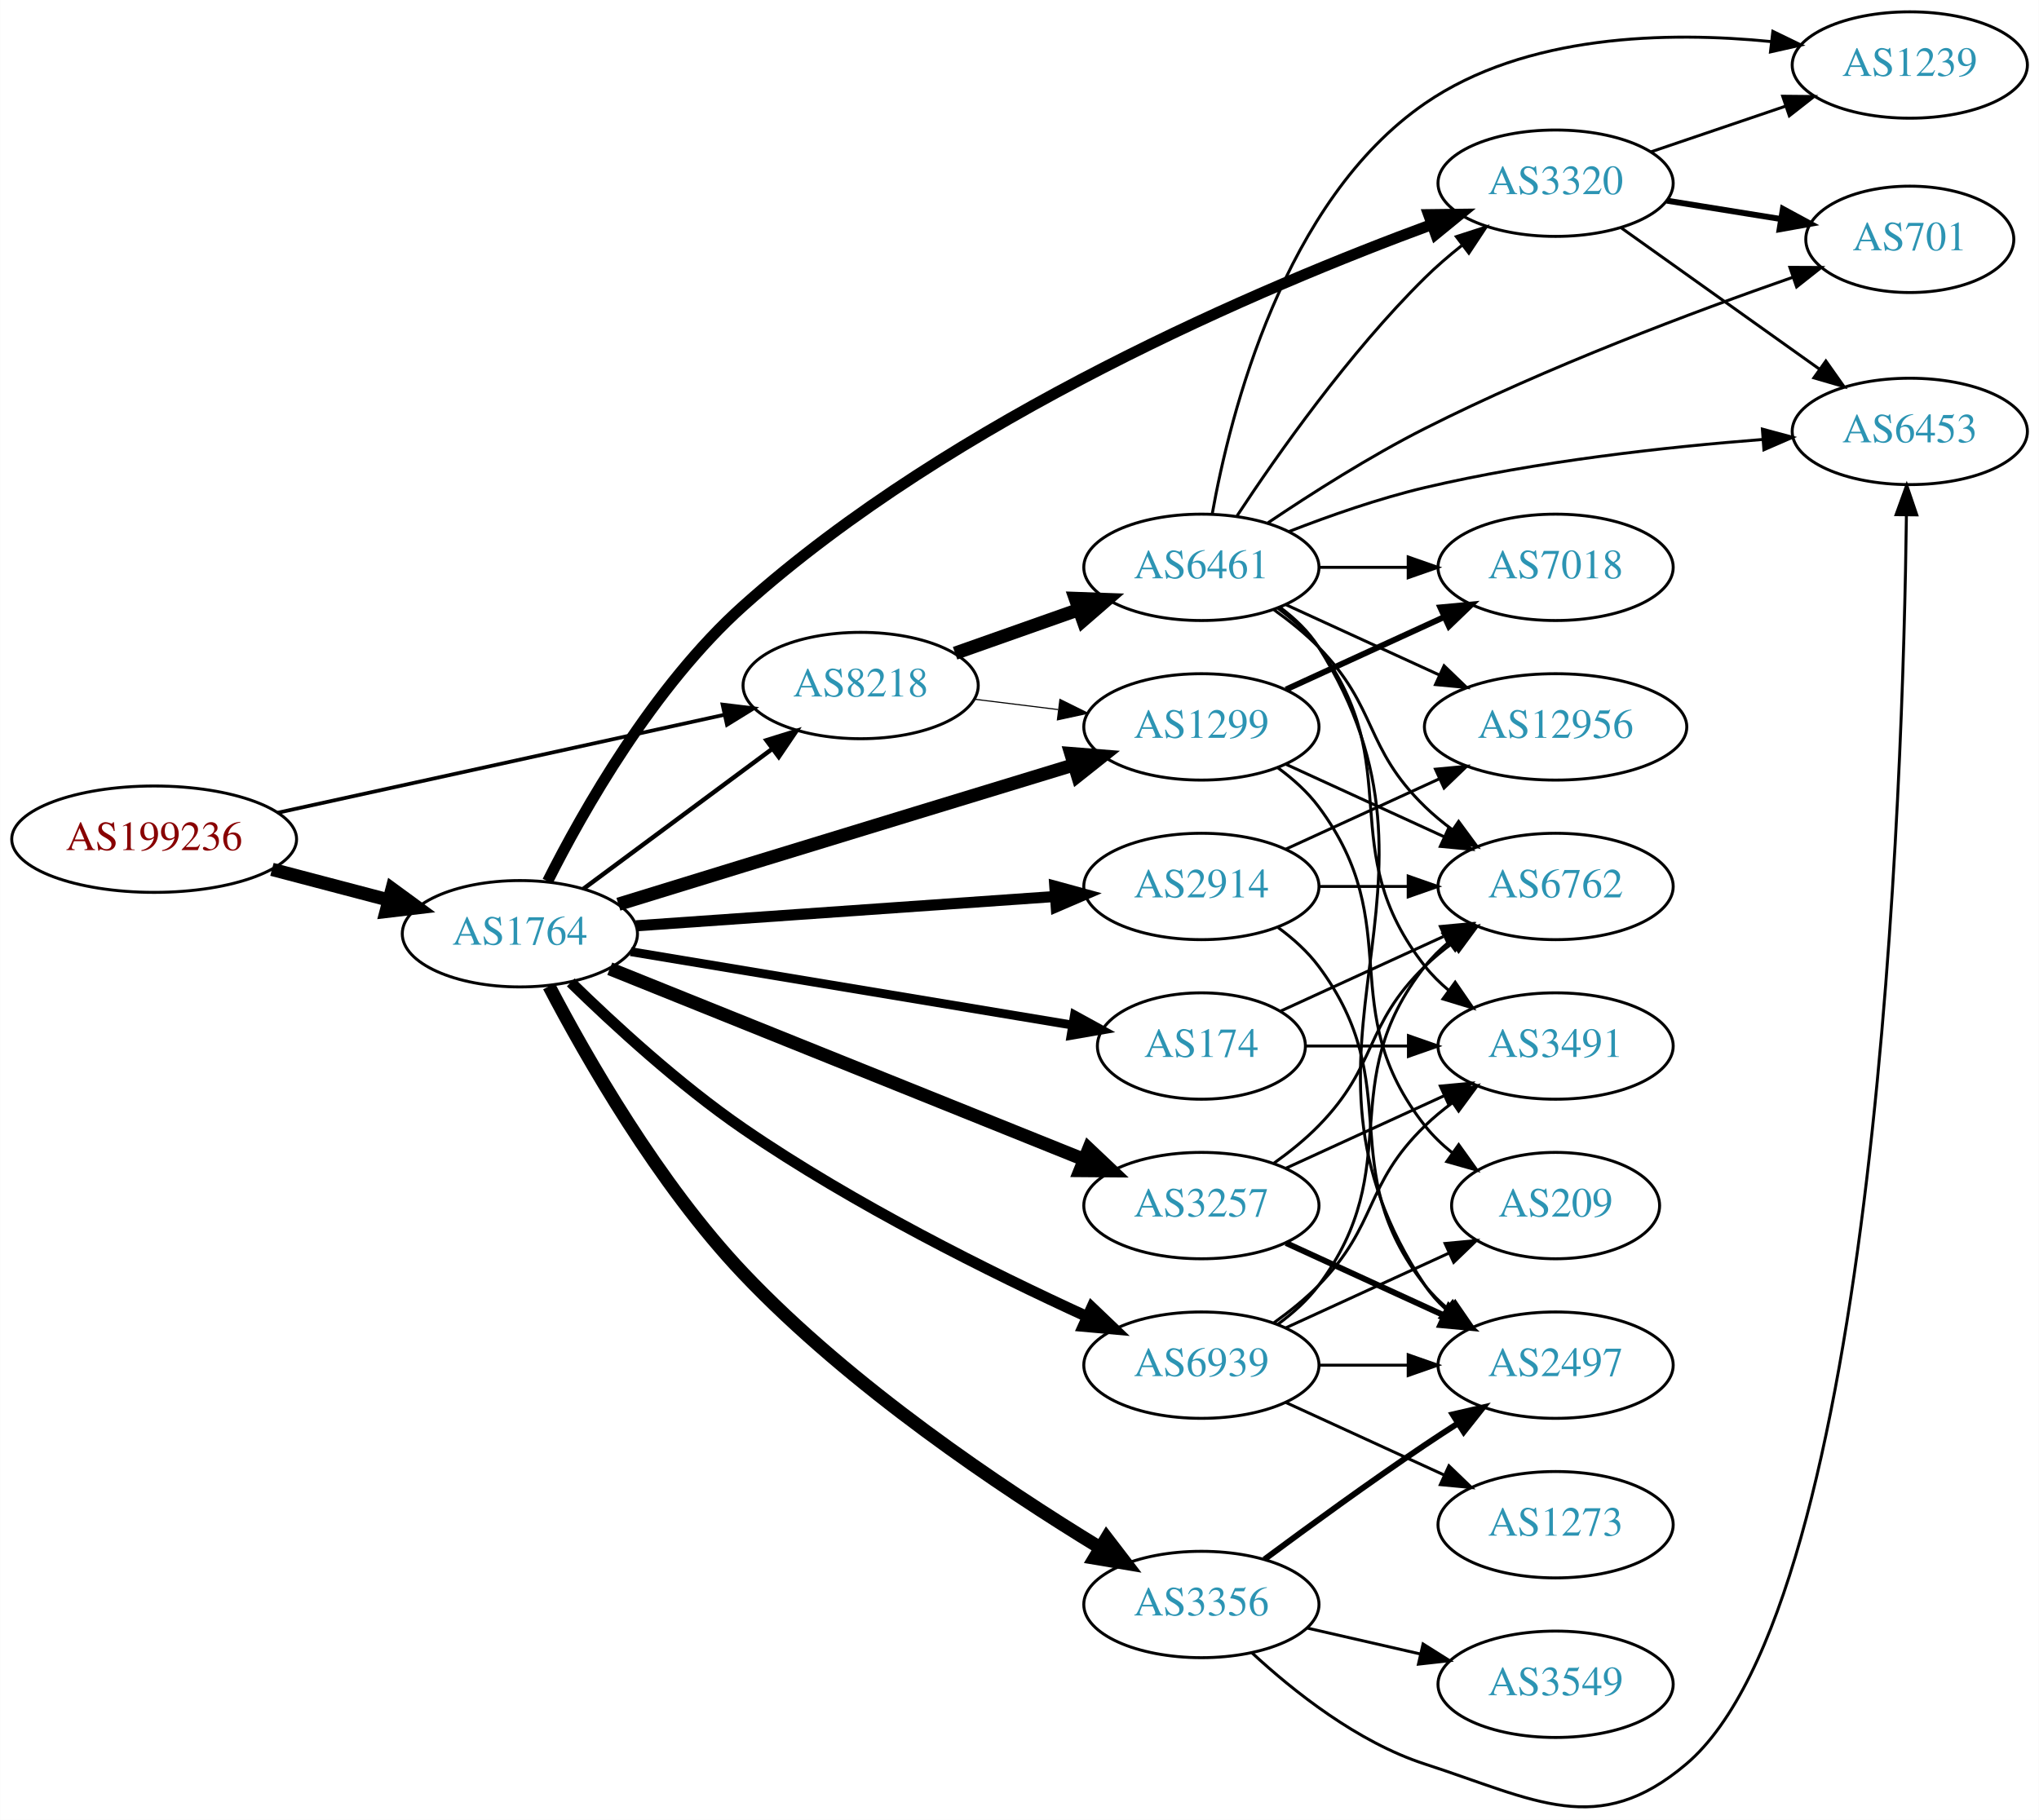
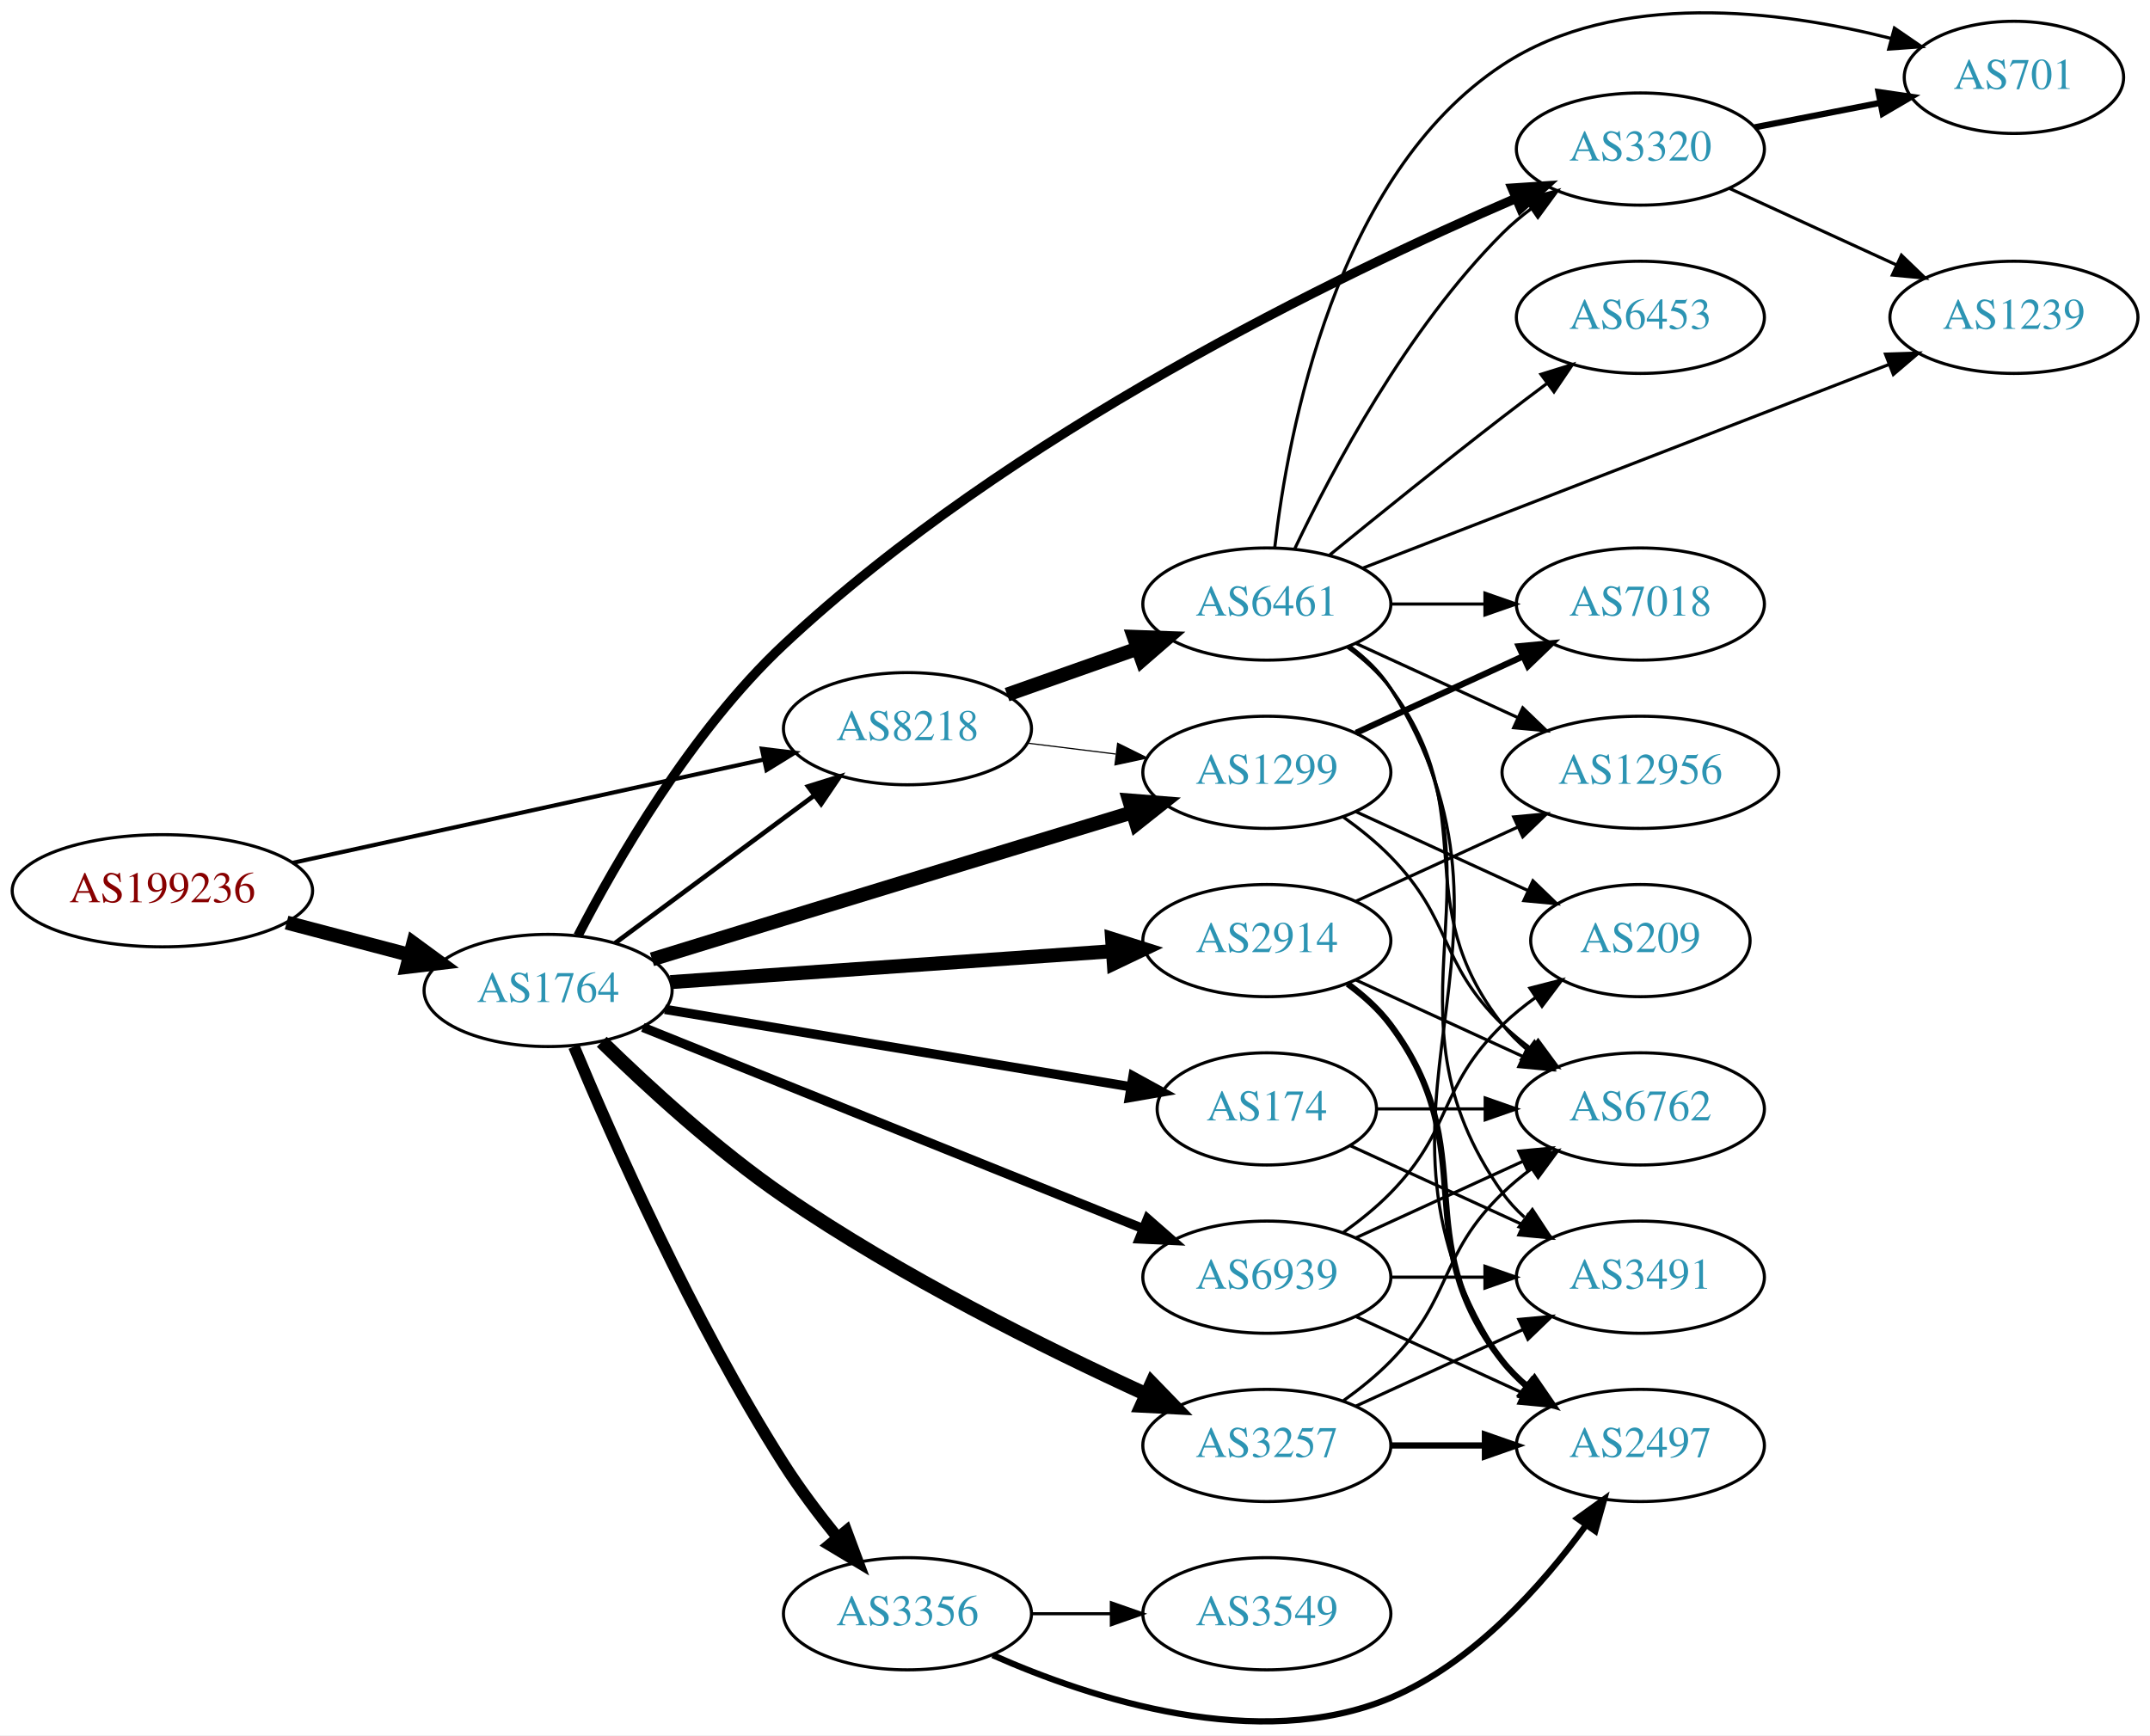
- <svg xmlns="http://www.w3.org/2000/svg" xmlns:xlink="http://www.w3.org/1999/xlink" width="690pt" height="616pt" viewBox="0.00 0.00 689.76 615.90">
-   <g id="graph0" class="graph" transform="scale(1 1) rotate(0) translate(4 611.899)">
-     <polygon fill="white" stroke="none" points="-4,4 -4,-611.899 685.755,-611.899 685.755,4 -4,4" />
+ <svg xmlns="http://www.w3.org/2000/svg" xmlns:xlink="http://www.w3.org/1999/xlink" width="690pt" height="557pt" viewBox="0.00 0.00 689.76 556.81">
+   <g id="graph0" class="graph" transform="scale(1 1) rotate(0) translate(4 552.806)">
+     <polygon fill="white" stroke="none" points="-4,4 -4,-552.806 685.755,-552.806 685.755,4 -4,4" />
    <g id="node1" class="node">
      <g id="a_node1">
        <a xlink:href="/asn/199236" xlink:title="AS199236 ~ Emarsys eMarketing Systems AG [AT]">
-           <ellipse fill="#ffffff" stroke="black" cx="48.096" cy="-327.899" rx="48.192" ry="18" />
-           <text text-anchor="middle" x="48.096" y="-324.199" font-family="Times,serif" font-size="14.00" fill="#880000">AS199236</text>
+           <ellipse fill="#ffffff" stroke="black" cx="48.096" cy="-266.981" rx="48.192" ry="18" />
+           <text text-anchor="middle" x="48.096" y="-263.281" font-family="Times,serif" font-size="14.00" fill="#880000">AS199236</text>
        </a>
      </g>
    </g>
    <g id="node2" class="node">
      <g id="a_node2">
        <a xlink:href="/asn/1764" xlink:title="AS1764 ~ NEXTLAYER-AS [AT]">
-           <ellipse fill="#ffffff" stroke="black" cx="171.838" cy="-295.899" rx="39.794" ry="18" />
-           <text text-anchor="middle" x="171.838" y="-292.199" font-family="Times,serif" font-size="14.00" fill="#2c94b3">AS1764</text>
+           <ellipse fill="#ffffff" stroke="black" cx="171.838" cy="-234.981" rx="39.794" ry="18" />
+           <text text-anchor="middle" x="171.838" y="-231.281" font-family="Times,serif" font-size="14.00" fill="#2c94b3">AS1764</text>
        </a>
      </g>
    </g>
    <g id="edge1" class="edge">
-       <path fill="none" stroke="black" stroke-width="4.5" d="M87.951,-317.686C100.47,-314.395 114.425,-310.727 127.261,-307.353" />
-       <polygon fill="black" stroke="black" stroke-width="4.5" points="128.596,-311.073 137.267,-304.723 126.594,-303.457 128.596,-311.073" />
+       <path fill="none" stroke="black" stroke-width="4.5" d="M87.951,-256.768C100.47,-253.477 114.425,-249.809 127.261,-246.435" />
+       <polygon fill="black" stroke="black" stroke-width="4.5" points="128.596,-250.156 137.267,-243.805 126.594,-242.539 128.596,-250.156" />
    </g>
    <g id="node3" class="node">
      <g id="a_node3">
        <a xlink:href="/asn/8218" xlink:title="AS8218 ~ legacy Neotelecoms [FR]">
-           <ellipse fill="#ffffff" stroke="black" cx="287.131" cy="-379.899" rx="39.794" ry="18" />
-           <text text-anchor="middle" x="287.131" y="-376.199" font-family="Times,serif" font-size="14.00" fill="#2c94b3">AS8218</text>
+           <ellipse fill="#ffffff" stroke="black" cx="287.131" cy="-318.981" rx="39.794" ry="18" />
+           <text text-anchor="middle" x="287.131" y="-315.281" font-family="Times,serif" font-size="14.00" fill="#2c94b3">AS8218</text>
        </a>
      </g>
    </g>
    <g id="edge2" class="edge">
-       <path fill="none" stroke="black" stroke-width="1.269" d="M89.844,-336.838C131.964,-346.078 197.549,-360.466 241.161,-370.033" />
-       <polygon fill="black" stroke="black" stroke-width="1.269" points="240.414,-373.452 250.931,-372.177 241.914,-366.615 240.414,-373.452" />
-     </g>
-     <g id="edge9" class="edge">
-       <path fill="none" stroke="black" stroke-width="1.5" d="M193.354,-311.11C211.209,-324.348 237.282,-343.68 257.245,-358.481" />
-       <polygon fill="black" stroke="black" stroke-width="1.5" points="255.267,-361.372 265.384,-364.516 259.436,-355.749 255.267,-361.372" />
+       <path fill="none" stroke="black" stroke-width="1.338" d="M89.844,-275.92C131.964,-285.16 197.549,-299.548 241.161,-309.116" />
+       <polygon fill="black" stroke="black" stroke-width="1.338" points="240.414,-312.535 250.931,-311.259 241.914,-305.697 240.414,-312.535" />
+     </g>
+     <g id="edge5" class="edge">
+       <path fill="none" stroke="black" stroke-width="1.5" d="M193.354,-250.193C211.209,-263.431 237.282,-282.762 257.245,-297.564" />
+       <polygon fill="black" stroke="black" stroke-width="1.5" points="255.267,-300.454 265.384,-303.599 259.436,-294.831 255.267,-300.454" />
    </g>
    <g id="node4" class="node">
      <g id="a_node4">
-         <a xlink:href="/asn/3257" xlink:title="AS3257 ~ GTT [DE]">
-           <ellipse fill="#ffffff" stroke="black" cx="402.424" cy="-203.899" rx="39.794" ry="18" />
-           <text text-anchor="middle" x="402.424" y="-200.199" font-family="Times,serif" font-size="14.00" fill="#2c94b3">AS3257</text>
+         <a xlink:href="/asn/1299" xlink:title="AS1299 ~ Telia Carrier [EU]">
+           <ellipse fill="#ffffff" stroke="black" cx="402.424" cy="-304.981" rx="39.794" ry="18" />
+           <text text-anchor="middle" x="402.424" y="-301.281" font-family="Times,serif" font-size="14.00" fill="#2c94b3">AS1299</text>
        </a>
      </g>
    </g>
    <g id="edge3" class="edge">
-       <path fill="none" stroke="black" stroke-width="4.5" d="M202.254,-284.06C243.145,-267.602 317.243,-237.779 362.621,-219.516" />
-       <polygon fill="black" stroke="black" stroke-width="4.5" points="364.314,-223.079 372.121,-215.692 361.374,-215.773 364.314,-223.079" />
+       <path fill="none" stroke="black" stroke-width="4.5" d="M205.166,-244.962C218.296,-249.01 233.612,-253.726 247.484,-257.981 285.331,-269.589 328.432,-282.743 359.382,-292.177" />
+       <polygon fill="black" stroke="black" stroke-width="4.5" points="358.269,-295.954 368.982,-295.102 360.564,-288.421 358.269,-295.954" />
    </g>
    <g id="node5" class="node">
      <g id="a_node5">
-         <a xlink:href="/asn/3320" xlink:title="AS3320 ~ DTAG [DE]">
-           <ellipse fill="#ffffff" stroke="black" cx="522.266" cy="-549.899" rx="39.794" ry="18" />
-           <text text-anchor="middle" x="522.266" y="-546.199" font-family="Times,serif" font-size="14.00" fill="#2c94b3">AS3320</text>
+         <a xlink:href="/asn/174" xlink:title="AS174 ~ Cogent Communications [US]">
+           <ellipse fill="#ffffff" stroke="black" cx="402.424" cy="-196.981" rx="35.194" ry="18" />
+           <text text-anchor="middle" x="402.424" y="-193.281" font-family="Times,serif" font-size="14.00" fill="#2c94b3">AS174</text>
        </a>
      </g>
    </g>
    <g id="edge4" class="edge">
-       <path fill="none" stroke="black" stroke-width="3.75" d="M181.228,-313.657C193.167,-337.397 217.029,-379.64 247.484,-406.899 318.686,-470.625 423.414,-514.92 480.498,-535.959" />
-       <polygon fill="black" stroke="black" stroke-width="3.75" points="479.317,-539.254 489.911,-539.376 481.706,-532.674 479.317,-539.254" />
+       <path fill="none" stroke="black" stroke-width="3" d="M209.311,-228.918C250.036,-222.148 315.866,-211.204 358.898,-204.05" />
+       <polygon fill="black" stroke="black" stroke-width="3" points="359.493,-207.5 368.784,-202.407 358.345,-200.594 359.493,-207.5" />
    </g>
    <g id="node6" class="node">
      <g id="a_node6">
-         <a xlink:href="/asn/1299" xlink:title="AS1299 ~ Telia Carrier [EU]">
-           <ellipse fill="#ffffff" stroke="black" cx="402.424" cy="-365.899" rx="39.794" ry="18" />
-           <text text-anchor="middle" x="402.424" y="-362.199" font-family="Times,serif" font-size="14.00" fill="#2c94b3">AS1299</text>
-         </a>
-       </g>
-     </g>
-     <g id="edge5" class="edge">
-       <path fill="none" stroke="black" stroke-width="4.5" d="M205.166,-305.879C218.296,-309.928 233.612,-314.644 247.484,-318.899 285.331,-330.507 328.432,-343.661 359.382,-353.094" />
-       <polygon fill="black" stroke="black" stroke-width="4.5" points="358.269,-356.871 368.982,-356.02 360.564,-349.338 358.269,-356.871" />
+         <a xlink:href="/asn/3356" xlink:title="AS3356 ~ Level 3 Parent, LLC [US]">
+           <ellipse fill="#ffffff" stroke="black" cx="287.131" cy="-34.981" rx="39.794" ry="18" />
+           <text text-anchor="middle" x="287.131" y="-31.281" font-family="Times,serif" font-size="14.00" fill="#2c94b3">AS3356</text>
+         </a>
+       </g>
+     </g>
+     <g id="edge6" class="edge">
+       <path fill="none" stroke="black" stroke-width="3.75" d="M180.135,-216.976C192.293,-187.805 218.264,-128.854 247.484,-82.981 252.525,-75.069 258.646,-66.945 264.517,-59.683" />
+       <polygon fill="black" stroke="black" stroke-width="3.75" points="267.518,-61.548 271.214,-51.619 262.133,-57.076 267.518,-61.548" />
    </g>
    <g id="node7" class="node">
      <g id="a_node7">
-         <a xlink:href="/asn/3356" xlink:title="AS3356 ~ Level 3 Parent, LLC [US]">
-           <ellipse fill="#ffffff" stroke="black" cx="402.424" cy="-68.899" rx="39.794" ry="18" />
-           <text text-anchor="middle" x="402.424" y="-65.199" font-family="Times,serif" font-size="14.00" fill="#2c94b3">AS3356</text>
-         </a>
-       </g>
-     </g>
-     <g id="edge6" class="edge">
-       <path fill="none" stroke="black" stroke-width="4.5" d="M181.707,-278.133C194.188,-254.254 218.661,-211.299 247.484,-180.899 283.86,-142.533 334.88,-108.384 368.042,-88.162" />
-       <polygon fill="black" stroke="black" stroke-width="4.5" points="370.356,-91.365 376.894,-82.835 366.296,-84.617 370.356,-91.365" />
+         <a xlink:href="/asn/3257" xlink:title="AS3257 ~ GTT [DE]">
+           <ellipse fill="#ffffff" stroke="black" cx="402.424" cy="-88.981" rx="39.794" ry="18" />
+           <text text-anchor="middle" x="402.424" y="-85.281" font-family="Times,serif" font-size="14.00" fill="#2c94b3">AS3257</text>
+         </a>
+       </g>
+     </g>
+     <g id="edge7" class="edge">
+       <path fill="none" stroke="black" stroke-width="4.5" d="M189.054,-218.522C203.556,-204.34 225.807,-183.863 247.484,-168.981 284.839,-143.336 331.451,-120.205 363.54,-105.489" />
+       <polygon fill="black" stroke="black" stroke-width="4.5" points="365.523,-108.914 373.006,-101.199 362.273,-101.741 365.523,-108.914" />
    </g>
    <g id="node8" class="node">
      <g id="a_node8">
        <a xlink:href="/asn/2914" xlink:title="AS2914 ~ NTT America, Inc. [US]">
-           <ellipse fill="#ffffff" stroke="black" cx="402.424" cy="-311.899" rx="39.794" ry="18" />
-           <text text-anchor="middle" x="402.424" y="-308.199" font-family="Times,serif" font-size="14.00" fill="#2c94b3">AS2914</text>
-         </a>
-       </g>
-     </g>
-     <g id="edge7" class="edge">
-       <path fill="none" stroke="black" stroke-width="3.75" d="M211.098,-298.577C250.08,-301.305 310.657,-305.545 352.968,-308.507" />
-       <polygon fill="black" stroke="black" stroke-width="3.75" points="352.819,-312.005 363.039,-309.212 353.308,-305.022 352.819,-312.005" />
+           <ellipse fill="#ffffff" stroke="black" cx="402.424" cy="-250.981" rx="39.794" ry="18" />
+           <text text-anchor="middle" x="402.424" y="-247.281" font-family="Times,serif" font-size="14.00" fill="#2c94b3">AS2914</text>
+         </a>
+       </g>
+     </g>
+     <g id="edge8" class="edge">
+       <path fill="none" stroke="black" stroke-width="4.5" d="M211.098,-237.659C250.08,-240.388 310.657,-244.628 352.968,-247.589" />
+       <polygon fill="black" stroke="black" stroke-width="4.5" points="352.788,-251.524 363.039,-248.294 353.338,-243.668 352.788,-251.524" />
    </g>
    <g id="node9" class="node">
      <g id="a_node9">
-         <a xlink:href="/asn/174" xlink:title="AS174 ~ Cogent Communications [US]">
-           <ellipse fill="#ffffff" stroke="black" cx="402.424" cy="-257.899" rx="35.194" ry="18" />
-           <text text-anchor="middle" x="402.424" y="-254.199" font-family="Times,serif" font-size="14.00" fill="#2c94b3">AS174</text>
-         </a>
-       </g>
-     </g>
-     <g id="edge8" class="edge">
-       <path fill="none" stroke="black" stroke-width="3" d="M209.311,-289.835C250.036,-283.065 315.866,-272.122 358.898,-264.968" />
-       <polygon fill="black" stroke="black" stroke-width="3" points="359.493,-268.417 368.784,-263.325 358.345,-261.512 359.493,-268.417" />
+         <a xlink:href="/asn/3320" xlink:title="AS3320 ~ DTAG [DE]">
+           <ellipse fill="#ffffff" stroke="black" cx="522.266" cy="-504.981" rx="39.794" ry="18" />
+           <text text-anchor="middle" x="522.266" y="-501.281" font-family="Times,serif" font-size="14.00" fill="#2c94b3">AS3320</text>
+         </a>
+       </g>
+     </g>
+     <g id="edge9" class="edge">
+       <path fill="none" stroke="black" stroke-width="3" d="M181.41,-252.542C193.554,-276.058 217.647,-318.047 247.484,-345.981 319.743,-413.63 425.819,-464.783 482.379,-489.173" />
+       <polygon fill="black" stroke="black" stroke-width="3" points="481.11,-492.437 491.681,-493.135 483.853,-485.997 481.11,-492.437" />
    </g>
    <g id="node10" class="node">
      <g id="a_node10">
        <a xlink:href="/asn/6939" xlink:title="AS6939 ~ Hurricane Electric LLC [US]">
-           <ellipse fill="#ffffff" stroke="black" cx="402.424" cy="-149.899" rx="39.794" ry="18" />
-           <text text-anchor="middle" x="402.424" y="-146.199" font-family="Times,serif" font-size="14.00" fill="#2c94b3">AS6939</text>
+           <ellipse fill="#ffffff" stroke="black" cx="402.424" cy="-142.981" rx="39.794" ry="18" />
+           <text text-anchor="middle" x="402.424" y="-139.281" font-family="Times,serif" font-size="14.00" fill="#2c94b3">AS6939</text>
        </a>
      </g>
    </g>
    <g id="edge10" class="edge">
-       <path fill="none" stroke="black" stroke-width="3.75" d="M189.054,-279.439C203.556,-265.258 225.807,-244.781 247.484,-229.899 284.839,-204.253 331.451,-181.122 363.54,-166.407" />
-       <polygon fill="black" stroke="black" stroke-width="3.75" points="365.343,-169.433 373.006,-162.117 362.453,-163.057 365.343,-169.433" />
-     </g>
-     <g id="edge26" class="edge">
-       <path fill="none" stroke="black" stroke-width="0.375" d="M325.541,-375.276C334.629,-374.153 344.466,-372.937 353.951,-371.765" />
-       <polygon fill="black" stroke="black" stroke-width="0.375" points="354.558,-375.217 364.053,-370.517 353.699,-368.27 354.558,-375.217" />
-     </g>
-     <g id="node20" class="node">
-       <g id="a_node20">
-         <a xlink:href="/asn/6461" xlink:title="AS6461 ~ Zayo Bandwidth [US]">
-           <ellipse fill="#ffffff" stroke="black" cx="402.424" cy="-419.899" rx="39.794" ry="18" />
-           <text text-anchor="middle" x="402.424" y="-416.199" font-family="Times,serif" font-size="14.00" fill="#2c94b3">AS6461</text>
-         </a>
-       </g>
-     </g>
-     <g id="edge25" class="edge">
-       <path fill="none" stroke="black" stroke-width="4.5" d="M319.089,-390.829C331.952,-395.37 347.058,-400.704 360.795,-405.554" />
-       <polygon fill="black" stroke="black" stroke-width="4.5" points="359.763,-409.365 370.504,-408.982 362.385,-401.939 359.763,-409.365" />
-     </g>
-     <g id="node14" class="node">
-       <g id="a_node14">
-         <a xlink:href="/asn/6762" xlink:title="AS6762 ~ TELECOM ITALIA SPARKLE S.p.A. [IT]">
-           <ellipse fill="#ffffff" stroke="black" cx="522.266" cy="-311.899" rx="39.794" ry="18" />
-           <text text-anchor="middle" x="522.266" y="-308.199" font-family="Times,serif" font-size="14.00" fill="#2c94b3">AS6762</text>
-         </a>
-       </g>
-     </g>
-     <g id="edge18" class="edge">
-       <path fill="none" stroke="black" d="M427.018,-218.288C432.274,-222.046 437.606,-226.335 442.07,-230.899 462.243,-251.516 457.377,-264.804 478.07,-284.899 480.916,-287.661 484.089,-290.285 487.389,-292.733" />
-       <polygon fill="black" stroke="black" points="485.506,-295.685 495.737,-298.436 489.455,-289.905 485.506,-295.685" />
-     </g>
-     <g id="node17" class="node">
-       <g id="a_node17">
-         <a xlink:href="/asn/2497" xlink:title="AS2497 ~ Internet Initiative Japan Inc. [JP]">
-           <ellipse fill="#ffffff" stroke="black" cx="522.266" cy="-149.899" rx="39.794" ry="18" />
-           <text text-anchor="middle" x="522.266" y="-146.199" font-family="Times,serif" font-size="14.00" fill="#2c94b3">AS2497</text>
-         </a>
-       </g>
-     </g>
-     <g id="edge17" class="edge">
-       <path fill="none" stroke="black" stroke-width="2" d="M431.053,-191.238C447.01,-183.926 467.28,-174.637 484.563,-166.717" />
-       <polygon fill="black" stroke="black" stroke-width="2" points="486.178,-169.828 493.811,-162.48 483.262,-163.464 486.178,-169.828" />
-     </g>
-     <g id="node18" class="node">
-       <g id="a_node18">
-         <a xlink:href="/asn/3491" xlink:title="AS3491 ~ PCCW Global, Inc. [US]">
-           <ellipse fill="#ffffff" stroke="black" cx="522.266" cy="-257.899" rx="39.794" ry="18" />
-           <text text-anchor="middle" x="522.266" y="-254.199" font-family="Times,serif" font-size="14.00" fill="#2c94b3">AS3491</text>
-         </a>
-       </g>
-     </g>
-     <g id="edge19" class="edge">
-       <path fill="none" stroke="black" d="M431.053,-216.559C447.01,-223.871 467.28,-233.16 484.563,-241.08" />
-       <polygon fill="black" stroke="black" points="483.262,-244.333 493.811,-245.317 486.178,-237.97 483.262,-244.333" />
+       <path fill="none" stroke="black" stroke-width="3" d="M202.254,-223.142C243.145,-206.684 317.243,-176.862 362.621,-158.598" />
+       <polygon fill="black" stroke="black" stroke-width="3" points="364.151,-161.755 372.121,-154.775 361.537,-155.261 364.151,-161.755" />
+     </g>
+     <g id="edge12" class="edge">
+       <path fill="none" stroke="black" stroke-width="0.375" d="M325.541,-314.358C334.629,-313.235 344.466,-312.019 353.951,-310.847" />
+       <polygon fill="black" stroke="black" stroke-width="0.375" points="354.558,-314.299 364.053,-309.599 353.699,-307.352 354.558,-314.299" />
    </g>
    <g id="node11" class="node">
      <g id="a_node11">
-         <a xlink:href="/asn/701" xlink:title="AS701 ~ UUNET [US]">
-           <ellipse fill="#ffffff" stroke="black" cx="642.109" cy="-530.899" rx="35.194" ry="18" />
-           <text text-anchor="middle" x="642.109" y="-527.199" font-family="Times,serif" font-size="14.00" fill="#2c94b3">AS701</text>
+         <a xlink:href="/asn/6461" xlink:title="AS6461 ~ Zayo Bandwidth [US]">
+           <ellipse fill="#ffffff" stroke="black" cx="402.424" cy="-358.981" rx="39.794" ry="18" />
+           <text text-anchor="middle" x="402.424" y="-355.281" font-family="Times,serif" font-size="14.00" fill="#2c94b3">AS6461</text>
        </a>
      </g>
    </g>
    <g id="edge11" class="edge">
-       <path fill="none" stroke="black" stroke-width="2" d="M559.907,-543.991C572.168,-542.014 585.94,-539.794 598.611,-537.751" />
-       <polygon fill="black" stroke="black" stroke-width="2" points="599.171,-541.206 608.486,-536.158 598.057,-534.295 599.171,-541.206" />
+       <path fill="none" stroke="black" stroke-width="4.5" d="M319.089,-329.911C331.952,-334.453 347.058,-339.786 360.795,-344.636" />
+       <polygon fill="black" stroke="black" stroke-width="4.5" points="359.763,-348.448 370.504,-348.064 362.385,-341.022 359.763,-348.448" />
    </g>
    <g id="node12" class="node">
      <g id="a_node12">
-         <a xlink:href="/asn/1239" xlink:title="AS1239 ~ Sprint [US]">
-           <ellipse fill="#ffffff" stroke="black" cx="642.109" cy="-589.899" rx="39.794" ry="18" />
-           <text text-anchor="middle" x="642.109" y="-586.199" font-family="Times,serif" font-size="14.00" fill="#2c94b3">AS1239</text>
-         </a>
-       </g>
-     </g>
-     <g id="edge12" class="edge">
-       <path fill="none" stroke="black" d="M554.537,-560.513C568.52,-565.259 585.191,-570.918 600.153,-575.997" />
-       <polygon fill="black" stroke="black" points="599.098,-579.335 609.693,-579.235 601.348,-572.706 599.098,-579.335" />
-     </g>
-     <g id="node13" class="node">
-       <g id="a_node13">
-         <a xlink:href="/asn/6453" xlink:title="AS6453 ~ TATA COMMUNICATIONS (AMERICA) INC [US]">
-           <ellipse fill="#ffffff" stroke="black" cx="642.109" cy="-465.899" rx="39.794" ry="18" />
-           <text text-anchor="middle" x="642.109" y="-462.199" font-family="Times,serif" font-size="14.00" fill="#2c94b3">AS6453</text>
-         </a>
-       </g>
-     </g>
-     <g id="edge13" class="edge">
-       <path fill="none" stroke="black" d="M544.334,-534.881C563.07,-521.526 590.661,-501.858 611.594,-486.937" />
-       <polygon fill="black" stroke="black" points="613.715,-489.724 619.826,-481.069 609.652,-484.024 613.715,-489.724" />
-     </g>
-     <g id="edge14" class="edge">
-       <path fill="none" stroke="black" d="M431.053,-353.238C447.01,-345.926 467.28,-336.637 484.563,-328.717" />
-       <polygon fill="black" stroke="black" points="486.178,-331.828 493.811,-324.48 483.262,-325.464 486.178,-331.828" />
+         <a xlink:href="/asn/6762" xlink:title="AS6762 ~ TELECOM ITALIA SPARKLE S.p.A. [IT]">
+           <ellipse fill="#ffffff" stroke="black" cx="522.266" cy="-196.981" rx="39.794" ry="18" />
+           <text text-anchor="middle" x="522.266" y="-193.281" font-family="Times,serif" font-size="14.00" fill="#2c94b3">AS6762</text>
+         </a>
+       </g>
+     </g>
+     <g id="edge17" class="edge">
+       <path fill="none" stroke="black" d="M427.018,-290.592C432.274,-286.833 437.606,-282.544 442.07,-277.981 462.243,-257.364 457.377,-244.075 478.07,-223.981 480.916,-221.218 484.089,-218.595 487.389,-216.147" />
+       <polygon fill="black" stroke="black" points="489.455,-218.975 495.737,-210.443 485.506,-213.195 489.455,-218.975" />
    </g>
    <g id="node15" class="node">
      <g id="a_node15">
        <a xlink:href="/asn/7018" xlink:title="AS7018 ~ AT&amp;T Services, Inc. [US]">
-           <ellipse fill="#ffffff" stroke="black" cx="522.266" cy="-419.899" rx="39.794" ry="18" />
-           <text text-anchor="middle" x="522.266" y="-416.199" font-family="Times,serif" font-size="14.00" fill="#2c94b3">AS7018</text>
-         </a>
-       </g>
-     </g>
-     <g id="edge15" class="edge">
-       <path fill="none" stroke="black" stroke-width="2" d="M431.053,-378.559C447.01,-385.871 467.28,-395.16 484.563,-403.08" />
-       <polygon fill="black" stroke="black" stroke-width="2" points="483.262,-406.333 493.811,-407.317 486.178,-399.97 483.262,-406.333" />
+           <ellipse fill="#ffffff" stroke="black" cx="522.266" cy="-358.981" rx="39.794" ry="18" />
+           <text text-anchor="middle" x="522.266" y="-355.281" font-family="Times,serif" font-size="14.00" fill="#2c94b3">AS7018</text>
+         </a>
+       </g>
+     </g>
+     <g id="edge16" class="edge">
+       <path fill="none" stroke="black" stroke-width="2" d="M431.053,-317.642C447.01,-324.954 467.28,-334.242 484.563,-342.162" />
+       <polygon fill="black" stroke="black" stroke-width="2" points="483.262,-345.416 493.811,-346.4 486.178,-339.052 483.262,-345.416" />
    </g>
    <g id="node16" class="node">
      <g id="a_node16">
        <a xlink:href="/asn/209" xlink:title="AS209 ~ CenturyLink Communications, LLC [US]">
-           <ellipse fill="#ffffff" stroke="black" cx="522.266" cy="-203.899" rx="35.194" ry="18" />
-           <text text-anchor="middle" x="522.266" y="-200.199" font-family="Times,serif" font-size="14.00" fill="#2c94b3">AS209</text>
-         </a>
-       </g>
-     </g>
-     <g id="edge16" class="edge">
-       <path fill="none" stroke="black" d="M428.355,-352.017C433.431,-348.287 438.349,-343.883 442.07,-338.899 472.342,-298.357 446.772,-270.653 478.07,-230.899 480.717,-227.537 483.906,-224.482 487.337,-221.737" />
-       <polygon fill="black" stroke="black" points="489.475,-224.513 495.644,-215.899 485.45,-218.786 489.475,-224.513" />
+           <ellipse fill="#ffffff" stroke="black" cx="522.266" cy="-250.981" rx="35.194" ry="18" />
+           <text text-anchor="middle" x="522.266" y="-247.281" font-family="Times,serif" font-size="14.00" fill="#2c94b3">AS209</text>
+         </a>
+       </g>
+     </g>
+     <g id="edge18" class="edge">
+       <path fill="none" stroke="black" d="M431.053,-292.32C447.469,-284.798 468.451,-275.183 486.047,-267.12" />
+       <polygon fill="black" stroke="black" points="487.792,-270.17 495.425,-262.823 484.876,-263.807 487.792,-270.17" />
    </g>
    <g id="edge22" class="edge">
-       <path fill="none" stroke="black" d="M419.479,-52.592C433.54,-39.558 455.245,-22.289 478.07,-14.899 515.445,-2.797 536.501,10.511 566.463,-14.899 631.169,-69.775 639.86,-347.579 640.967,-437.658" />
-       <polygon fill="black" stroke="black" points="637.468,-437.72 641.068,-447.685 644.467,-437.65 637.468,-437.72" />
+       <path fill="none" stroke="black" d="M437.826,-196.981C448.65,-196.981 460.817,-196.981 472.444,-196.981" />
+       <polygon fill="black" stroke="black" points="472.475,-200.481 482.475,-196.981 472.475,-193.481 472.475,-200.481" />
+     </g>
+     <g id="node13" class="node">
+       <g id="a_node13">
+         <a xlink:href="/asn/3491" xlink:title="AS3491 ~ PCCW Global, Inc. [US]">
+           <ellipse fill="#ffffff" stroke="black" cx="522.266" cy="-142.981" rx="39.794" ry="18" />
+           <text text-anchor="middle" x="522.266" y="-139.281" font-family="Times,serif" font-size="14.00" fill="#2c94b3">AS3491</text>
+         </a>
+       </g>
    </g>
    <g id="edge21" class="edge">
-       <path fill="none" stroke="black" stroke-width="2" d="M423.754,-84.175C438.616,-95.203 459.361,-110.305 478.07,-122.899 481.619,-125.287 485.37,-127.738 489.118,-130.141" />
-       <polygon fill="black" stroke="black" stroke-width="2" points="487.444,-133.223 497.767,-135.611 491.186,-127.307 487.444,-133.223" />
+       <path fill="none" stroke="black" d="M429.285,-185.13C445.406,-177.743 466.408,-168.119 484.273,-159.933" />
+       <polygon fill="black" stroke="black" points="486.192,-162.904 493.825,-155.556 483.276,-156.54 486.192,-162.904" />
+     </g>
+     <g id="node14" class="node">
+       <g id="a_node14">
+         <a xlink:href="/asn/2497" xlink:title="AS2497 ~ Internet Initiative Japan Inc. [JP]">
+           <ellipse fill="#ffffff" stroke="black" cx="522.266" cy="-88.981" rx="39.794" ry="18" />
+           <text text-anchor="middle" x="522.266" y="-85.281" font-family="Times,serif" font-size="14.00" fill="#2c94b3">AS2497</text>
+         </a>
+       </g>
+     </g>
+     <g id="edge20" class="edge">
+       <path fill="none" stroke="black" stroke-width="2" d="M314.46,-21.706C345.938,-7.762 399.68,9.858 442.07,-7.981 468.637,-19.161 490.741,-44.087 504.785,-63.356" />
+       <polygon fill="black" stroke="black" stroke-width="2" points="502.055,-65.558 510.658,-71.741 507.788,-61.543 502.055,-65.558" />
+     </g>
+     <g id="node17" class="node">
+       <g id="a_node17">
+         <a xlink:href="/asn/3549" xlink:title="AS3549 ~ Level 3 Parent, LLC [US]">
+           <ellipse fill="#ffffff" stroke="black" cx="402.424" cy="-34.981" rx="39.794" ry="18" />
+           <text text-anchor="middle" x="402.424" y="-31.281" font-family="Times,serif" font-size="14.00" fill="#2c94b3">AS3549</text>
+         </a>
+       </g>
+     </g>
+     <g id="edge19" class="edge">
+       <path fill="none" stroke="black" d="M326.803,-34.981C335.006,-34.981 343.77,-34.981 352.302,-34.981" />
+       <polygon fill="black" stroke="black" points="352.541,-38.481 362.541,-34.981 352.541,-31.481 352.541,-38.481" />
+     </g>
+     <g id="edge13" class="edge">
+       <path fill="none" stroke="black" d="M427.018,-103.371C432.274,-107.129 437.606,-111.418 442.07,-115.981 462.243,-136.598 457.377,-149.887 478.07,-169.981 480.916,-172.744 484.089,-175.367 487.389,-177.815" />
+       <polygon fill="black" stroke="black" points="485.506,-180.767 495.737,-183.519 489.455,-174.987 485.506,-180.767" />
+     </g>
+     <g id="edge14" class="edge">
+       <path fill="none" stroke="black" d="M431.053,-101.642C447.01,-108.954 467.28,-118.242 484.563,-126.162" />
+       <polygon fill="black" stroke="black" points="483.262,-129.416 493.811,-130.4 486.178,-123.052 483.262,-129.416" />
+     </g>
+     <g id="edge15" class="edge">
+       <path fill="none" stroke="black" stroke-width="2" d="M442.337,-88.981C451.89,-88.981 462.239,-88.981 472.202,-88.981" />
+       <polygon fill="black" stroke="black" stroke-width="2" points="472.395,-92.481 482.395,-88.981 472.395,-85.481 472.395,-92.481" />
+     </g>
+     <g id="edge26" class="edge">
+       <path fill="none" stroke="black" d="M431.053,-238.32C447.01,-231.008 467.28,-221.72 484.563,-213.8" />
+       <polygon fill="black" stroke="black" points="486.178,-216.91 493.811,-209.562 483.262,-210.546 486.178,-216.91" />
+     </g>
+     <g id="edge27" class="edge">
+       <path fill="none" stroke="black" stroke-width="2" d="M428.355,-237.099C433.431,-233.37 438.349,-228.965 442.07,-223.981 472.342,-183.439 446.772,-155.735 478.07,-115.981 480.395,-113.028 483.139,-110.311 486.098,-107.834" />
+       <polygon fill="black" stroke="black" stroke-width="2" points="488.291,-110.566 494.295,-101.836 484.158,-104.917 488.291,-110.566" />
+     </g>
+     <g id="node20" class="node">
+       <g id="a_node20">
+         <a xlink:href="/asn/12956" xlink:title="AS12956 ~ TELXIUS [ES]">
+           <ellipse fill="#ffffff" stroke="black" cx="522.266" cy="-304.981" rx="44.393" ry="18" />
+           <text text-anchor="middle" x="522.266" y="-301.281" font-family="Times,serif" font-size="14.00" fill="#2c94b3">AS12956</text>
+         </a>
+       </g>
+     </g>
+     <g id="edge25" class="edge">
+       <path fill="none" stroke="black" d="M431.053,-263.642C446.551,-270.743 466.117,-279.71 483.064,-287.475" />
+       <polygon fill="black" stroke="black" points="481.617,-290.662 492.166,-291.646 484.533,-284.299 481.617,-290.662" />
+     </g>
+     <g id="node18" class="node">
+       <g id="a_node18">
+         <a xlink:href="/asn/1239" xlink:title="AS1239 ~ Sprint [US]">
+           <ellipse fill="#ffffff" stroke="black" cx="642.109" cy="-450.981" rx="39.794" ry="18" />
+           <text text-anchor="middle" x="642.109" y="-447.281" font-family="Times,serif" font-size="14.00" fill="#2c94b3">AS1239</text>
+         </a>
+       </g>
+     </g>
+     <g id="edge23" class="edge">
+       <path fill="none" stroke="black" d="M550.895,-492.32C566.852,-485.008 587.123,-475.72 604.406,-467.8" />
+       <polygon fill="black" stroke="black" points="606.02,-470.91 613.653,-463.562 603.104,-464.546 606.02,-470.91" />
    </g>
    <g id="node19" class="node">
      <g id="a_node19">
-         <a xlink:href="/asn/3549" xlink:title="AS3549 ~ Level 3 Parent, LLC [US]">
-           <ellipse fill="#ffffff" stroke="black" cx="522.266" cy="-41.899" rx="39.794" ry="18" />
-           <text text-anchor="middle" x="522.266" y="-38.199" font-family="Times,serif" font-size="14.00" fill="#2c94b3">AS3549</text>
-         </a>
-       </g>
-     </g>
-     <g id="edge20" class="edge">
-       <path fill="none" stroke="black" d="M438.143,-60.944C450.143,-58.194 463.764,-55.074 476.457,-52.165" />
-       <polygon fill="black" stroke="black" points="477.422,-55.535 486.388,-49.89 475.859,-48.712 477.422,-55.535" />
+         <a xlink:href="/asn/701" xlink:title="AS701 ~ UUNET [US]">
+           <ellipse fill="#ffffff" stroke="black" cx="642.109" cy="-527.981" rx="35.194" ry="18" />
+           <text text-anchor="middle" x="642.109" y="-524.281" font-family="Times,serif" font-size="14.00" fill="#2c94b3">AS701</text>
+         </a>
+       </g>
+     </g>
+     <g id="edge24" class="edge">
+       <path fill="none" stroke="black" stroke-width="2" d="M558.943,-511.944C571.558,-514.406 585.866,-517.199 598.966,-519.756" />
+       <polygon fill="black" stroke="black" stroke-width="2" points="598.673,-523.265 609.158,-521.745 600.014,-516.394 598.673,-523.265" />
+     </g>
+     <g id="edge38" class="edge">
+       <path fill="none" stroke="black" d="M431.053,-155.642C447.01,-162.954 467.28,-172.242 484.563,-180.162" />
+       <polygon fill="black" stroke="black" points="483.262,-183.416 493.811,-184.4 486.178,-177.052 483.262,-183.416" />
+     </g>
+     <g id="edge37" class="edge">
+       <path fill="none" stroke="black" d="M442.337,-142.981C451.89,-142.981 462.239,-142.981 472.202,-142.981" />
+       <polygon fill="black" stroke="black" points="472.395,-146.481 482.395,-142.981 472.395,-139.481 472.395,-146.481" />
+     </g>
+     <g id="edge40" class="edge">
+       <path fill="none" stroke="black" d="M431.053,-130.32C447.01,-123.008 467.28,-113.72 484.563,-105.8" />
+       <polygon fill="black" stroke="black" points="486.178,-108.91 493.811,-101.562 483.262,-102.546 486.178,-108.91" />
+     </g>
+     <g id="edge39" class="edge">
+       <path fill="none" stroke="black" d="M427.018,-157.371C432.274,-161.129 437.606,-165.418 442.07,-169.981 462.243,-190.598 457.377,-203.887 478.07,-223.981 481.298,-227.115 484.949,-230.07 488.727,-232.793" />
+       <polygon fill="black" stroke="black" points="486.825,-235.731 497.087,-238.364 490.706,-229.906 486.825,-235.731" />
+     </g>
+     <g id="edge29" class="edge">
+       <path fill="none" stroke="black" d="M411.435,-376.849C423.262,-401.759 447.35,-447.31 478.07,-477.981 480.877,-480.783 484.026,-483.432 487.311,-485.895" />
+       <polygon fill="black" stroke="black" points="485.415,-488.84 495.639,-491.618 489.38,-483.07 485.415,-488.84" />
    </g>
    <g id="edge28" class="edge">
-       <path fill="none" stroke="black" d="M442.337,-311.899C451.89,-311.899 462.239,-311.899 472.202,-311.899" />
-       <polygon fill="black" stroke="black" points="472.395,-315.399 482.395,-311.899 472.395,-308.399 472.395,-315.399" />
-     </g>
-     <g id="edge29" class="edge">
-       <path fill="none" stroke="black" d="M428.355,-298.017C433.431,-294.287 438.349,-289.883 442.07,-284.899 472.342,-244.357 446.772,-216.653 478.07,-176.899 480.395,-173.945 483.139,-171.229 486.098,-168.751" />
-       <polygon fill="black" stroke="black" points="488.291,-171.484 494.295,-162.754 484.158,-165.834 488.291,-171.484" />
+       <path fill="none" stroke="black" d="M428.355,-345.099C433.431,-341.37 438.349,-336.965 442.07,-331.981 472.342,-291.439 446.772,-263.735 478.07,-223.981 480.395,-221.028 483.139,-218.311 486.098,-215.834" />
+       <polygon fill="black" stroke="black" points="488.291,-218.566 494.295,-209.836 484.158,-212.917 488.291,-218.566" />
+     </g>
+     <g id="edge30" class="edge">
+       <path fill="none" stroke="black" d="M428.743,-345.374C433.799,-341.63 438.61,-337.15 442.07,-331.981 483.095,-270.687 435.491,-230.206 478.07,-169.981 480.061,-167.165 482.448,-164.58 485.064,-162.221" />
+       <polygon fill="black" stroke="black" points="487.617,-164.675 493.433,-155.819 483.364,-159.116 487.617,-164.675" />
+     </g>
+     <g id="edge32" class="edge">
+       <path fill="none" stroke="black" d="M428.95,-345.509C433.995,-341.758 438.75,-337.241 442.07,-331.981 494.02,-249.681 424.032,-196.925 478.07,-115.981 479.985,-113.112 482.32,-110.491 484.901,-108.109" />
+       <polygon fill="black" stroke="black" points="487.452,-110.56 493.212,-101.668 483.164,-105.027 487.452,-110.56" />
+     </g>
+     <g id="edge33" class="edge">
+       <path fill="none" stroke="black" d="M442.337,-358.981C451.89,-358.981 462.239,-358.981 472.202,-358.981" />
+       <polygon fill="black" stroke="black" points="472.395,-362.481 482.395,-358.981 472.395,-355.481 472.395,-362.481" />
+     </g>
+     <g id="edge31" class="edge">
+       <path fill="none" stroke="black" d="M433.046,-370.447C475.685,-386.951 554.432,-417.431 601.865,-435.791" />
+       <polygon fill="black" stroke="black" points="600.898,-439.17 611.488,-439.516 603.425,-432.642 600.898,-439.17" />
+     </g>
+     <g id="edge34" class="edge">
+       <path fill="none" stroke="black" d="M404.943,-376.95C409.126,-413.636 424.365,-496.663 478.07,-531.981 514.889,-556.194 567.2,-549.488 602.558,-540.508" />
+       <polygon fill="black" stroke="black" points="603.767,-543.806 612.502,-537.81 601.934,-537.051 603.767,-543.806" />
+     </g>
+     <g id="edge35" class="edge">
+       <path fill="none" stroke="black" d="M431.053,-346.32C446.551,-339.219 466.117,-330.253 483.064,-322.487" />
+       <polygon fill="black" stroke="black" points="484.533,-325.664 492.166,-318.316 481.617,-319.3 484.533,-325.664" />
    </g>
    <g id="node21" class="node">
      <g id="a_node21">
-         <a xlink:href="/asn/12956" xlink:title="AS12956 ~ TELXIUS [ES]">
-           <ellipse fill="#ffffff" stroke="black" cx="522.266" cy="-365.899" rx="44.393" ry="18" />
-           <text text-anchor="middle" x="522.266" y="-362.199" font-family="Times,serif" font-size="14.00" fill="#2c94b3">AS12956</text>
-         </a>
-       </g>
-     </g>
-     <g id="edge27" class="edge">
-       <path fill="none" stroke="black" d="M431.053,-324.559C446.551,-331.661 466.117,-340.627 483.064,-348.393" />
-       <polygon fill="black" stroke="black" points="481.617,-351.58 492.166,-352.564 484.533,-345.216 481.617,-351.58" />
-     </g>
-     <g id="edge24" class="edge">
-       <path fill="none" stroke="black" d="M429.285,-269.749C445.406,-277.136 466.408,-286.76 484.273,-294.947" />
-       <polygon fill="black" stroke="black" points="483.276,-298.34 493.825,-299.324 486.192,-291.976 483.276,-298.34" />
-     </g>
-     <g id="edge23" class="edge">
-       <path fill="none" stroke="black" d="M437.826,-257.899C448.65,-257.899 460.817,-257.899 472.444,-257.899" />
-       <polygon fill="black" stroke="black" points="472.475,-261.399 482.475,-257.899 472.475,-254.399 472.475,-261.399" />
-     </g>
-     <g id="edge40" class="edge">
-       <path fill="none" stroke="black" d="M428.355,-163.78C433.431,-167.51 438.349,-171.914 442.07,-176.899 472.342,-217.44 446.772,-245.144 478.07,-284.899 480.395,-287.852 483.139,-290.569 486.098,-293.046" />
-       <polygon fill="black" stroke="black" points="484.158,-295.963 494.295,-299.043 488.291,-290.314 484.158,-295.963" />
-     </g>
-     <g id="edge43" class="edge">
-       <path fill="none" stroke="black" d="M431.053,-162.559C447.469,-170.082 468.451,-179.696 486.047,-187.76" />
-       <polygon fill="black" stroke="black" points="484.876,-191.073 495.425,-192.057 487.792,-184.709 484.876,-191.073" />
-     </g>
-     <g id="edge42" class="edge">
-       <path fill="none" stroke="black" d="M442.337,-149.899C451.89,-149.899 462.239,-149.899 472.202,-149.899" />
-       <polygon fill="black" stroke="black" points="472.395,-153.399 482.395,-149.899 472.395,-146.399 472.395,-153.399" />
-     </g>
-     <g id="edge39" class="edge">
-       <path fill="none" stroke="black" d="M427.018,-164.288C432.274,-168.046 437.606,-172.335 442.07,-176.899 462.243,-197.516 457.377,-210.804 478.07,-230.899 480.916,-233.661 484.089,-236.285 487.389,-238.733" />
-       <polygon fill="black" stroke="black" points="485.506,-241.685 495.737,-244.436 489.455,-235.905 485.506,-241.685" />
-     </g>
-     <g id="node22" class="node">
-       <g id="a_node22">
-         <a xlink:href="/asn/1273" xlink:title="AS1273 ~ Vodafone Group PLC [EU]">
-           <ellipse fill="#ffffff" stroke="black" cx="522.266" cy="-95.899" rx="39.794" ry="18" />
-           <text text-anchor="middle" x="522.266" y="-92.199" font-family="Times,serif" font-size="14.00" fill="#2c94b3">AS1273</text>
-         </a>
-       </g>
-     </g>
-     <g id="edge41" class="edge">
-       <path fill="none" stroke="black" d="M431.053,-137.238C447.01,-129.926 467.28,-120.637 484.563,-112.717" />
-       <polygon fill="black" stroke="black" points="486.178,-115.828 493.811,-108.48 483.262,-109.464 486.178,-115.828" />
-     </g>
-     <g id="edge34" class="edge">
-       <path fill="none" stroke="black" d="M414.513,-437.365C428.052,-457.934 452.342,-492.512 478.07,-517.899 481.876,-521.653 486.141,-525.33 490.469,-528.776" />
-       <polygon fill="black" stroke="black" points="488.686,-531.816 498.767,-535.076 492.92,-526.241 488.686,-531.816" />
+         <a xlink:href="/asn/6453" xlink:title="AS6453 ~ TATA COMMUNICATIONS (AMERICA) INC [US]">
+           <ellipse fill="#ffffff" stroke="black" cx="522.266" cy="-450.981" rx="39.794" ry="18" />
+           <text text-anchor="middle" x="522.266" y="-447.281" font-family="Times,serif" font-size="14.00" fill="#2c94b3">AS6453</text>
+         </a>
+       </g>
    </g>
    <g id="edge36" class="edge">
-       <path fill="none" stroke="black" d="M425,-435.005C439.577,-444.826 459.482,-457.503 478.07,-466.899 519.32,-487.748 569.061,-506.401 602.669,-518.115" />
-       <polygon fill="black" stroke="black" points="601.532,-521.425 612.127,-521.377 603.814,-514.808 601.532,-521.425" />
-     </g>
-     <g id="edge31" class="edge">
-       <path fill="none" stroke="black" d="M406.093,-438.002C412.128,-471.774 430.227,-543.937 478.07,-576.899 512.122,-600.358 560.19,-601.335 595.31,-597.816" />
-       <polygon fill="black" stroke="black" points="595.774,-601.285 605.306,-596.659 594.97,-594.332 595.774,-601.285" />
-     </g>
-     <g id="edge37" class="edge">
-       <path fill="none" stroke="black" d="M432.02,-432C445.726,-437.343 462.511,-443.23 478.07,-446.899 515.862,-455.809 559.611,-460.616 592.27,-463.165" />
-       <polygon fill="black" stroke="black" points="592.232,-466.671 602.462,-463.915 592.746,-459.69 592.232,-466.671" />
-     </g>
-     <g id="edge30" class="edge">
-       <path fill="none" stroke="black" d="M427.018,-405.509C432.274,-401.751 437.606,-397.462 442.07,-392.899 462.243,-372.281 457.377,-358.993 478.07,-338.899 480.916,-336.136 484.089,-333.512 487.389,-331.064" />
-       <polygon fill="black" stroke="black" points="489.455,-333.892 495.737,-325.361 485.506,-328.112 489.455,-333.892" />
-     </g>
-     <g id="edge32" class="edge">
-       <path fill="none" stroke="black" d="M442.337,-419.899C451.89,-419.899 462.239,-419.899 472.202,-419.899" />
-       <polygon fill="black" stroke="black" points="472.395,-423.399 482.395,-419.899 472.395,-416.399 472.395,-423.399" />
-     </g>
-     <g id="edge35" class="edge">
-       <path fill="none" stroke="black" d="M428.95,-406.426C433.995,-402.675 438.75,-398.159 442.07,-392.899 494.02,-310.599 424.032,-257.842 478.07,-176.899 479.985,-174.03 482.32,-171.409 484.901,-169.026" />
-       <polygon fill="black" stroke="black" points="487.452,-171.477 493.212,-162.585 483.164,-165.944 487.452,-171.477" />
-     </g>
-     <g id="edge33" class="edge">
-       <path fill="none" stroke="black" d="M428.355,-406.017C433.431,-402.287 438.349,-397.883 442.07,-392.899 472.342,-352.357 446.772,-324.653 478.07,-284.899 480.395,-281.945 483.139,-279.229 486.098,-276.751" />
-       <polygon fill="black" stroke="black" points="488.291,-279.484 494.295,-270.754 484.158,-273.834 488.291,-279.484" />
-     </g>
-     <g id="edge38" class="edge">
-       <path fill="none" stroke="black" d="M431.053,-407.238C446.551,-400.136 466.117,-391.17 483.064,-383.405" />
-       <polygon fill="black" stroke="black" points="484.533,-386.581 492.166,-379.233 481.617,-380.217 484.533,-386.581" />
+       <path fill="none" stroke="black" d="M422.591,-374.731C437.572,-386.958 458.985,-404.25 478.07,-418.981 482.596,-422.474 487.428,-426.127 492.162,-429.664" />
+       <polygon fill="black" stroke="black" points="490.373,-432.695 500.489,-435.845 494.545,-427.074 490.373,-432.695" />
    </g>
  </g>
</svg>
